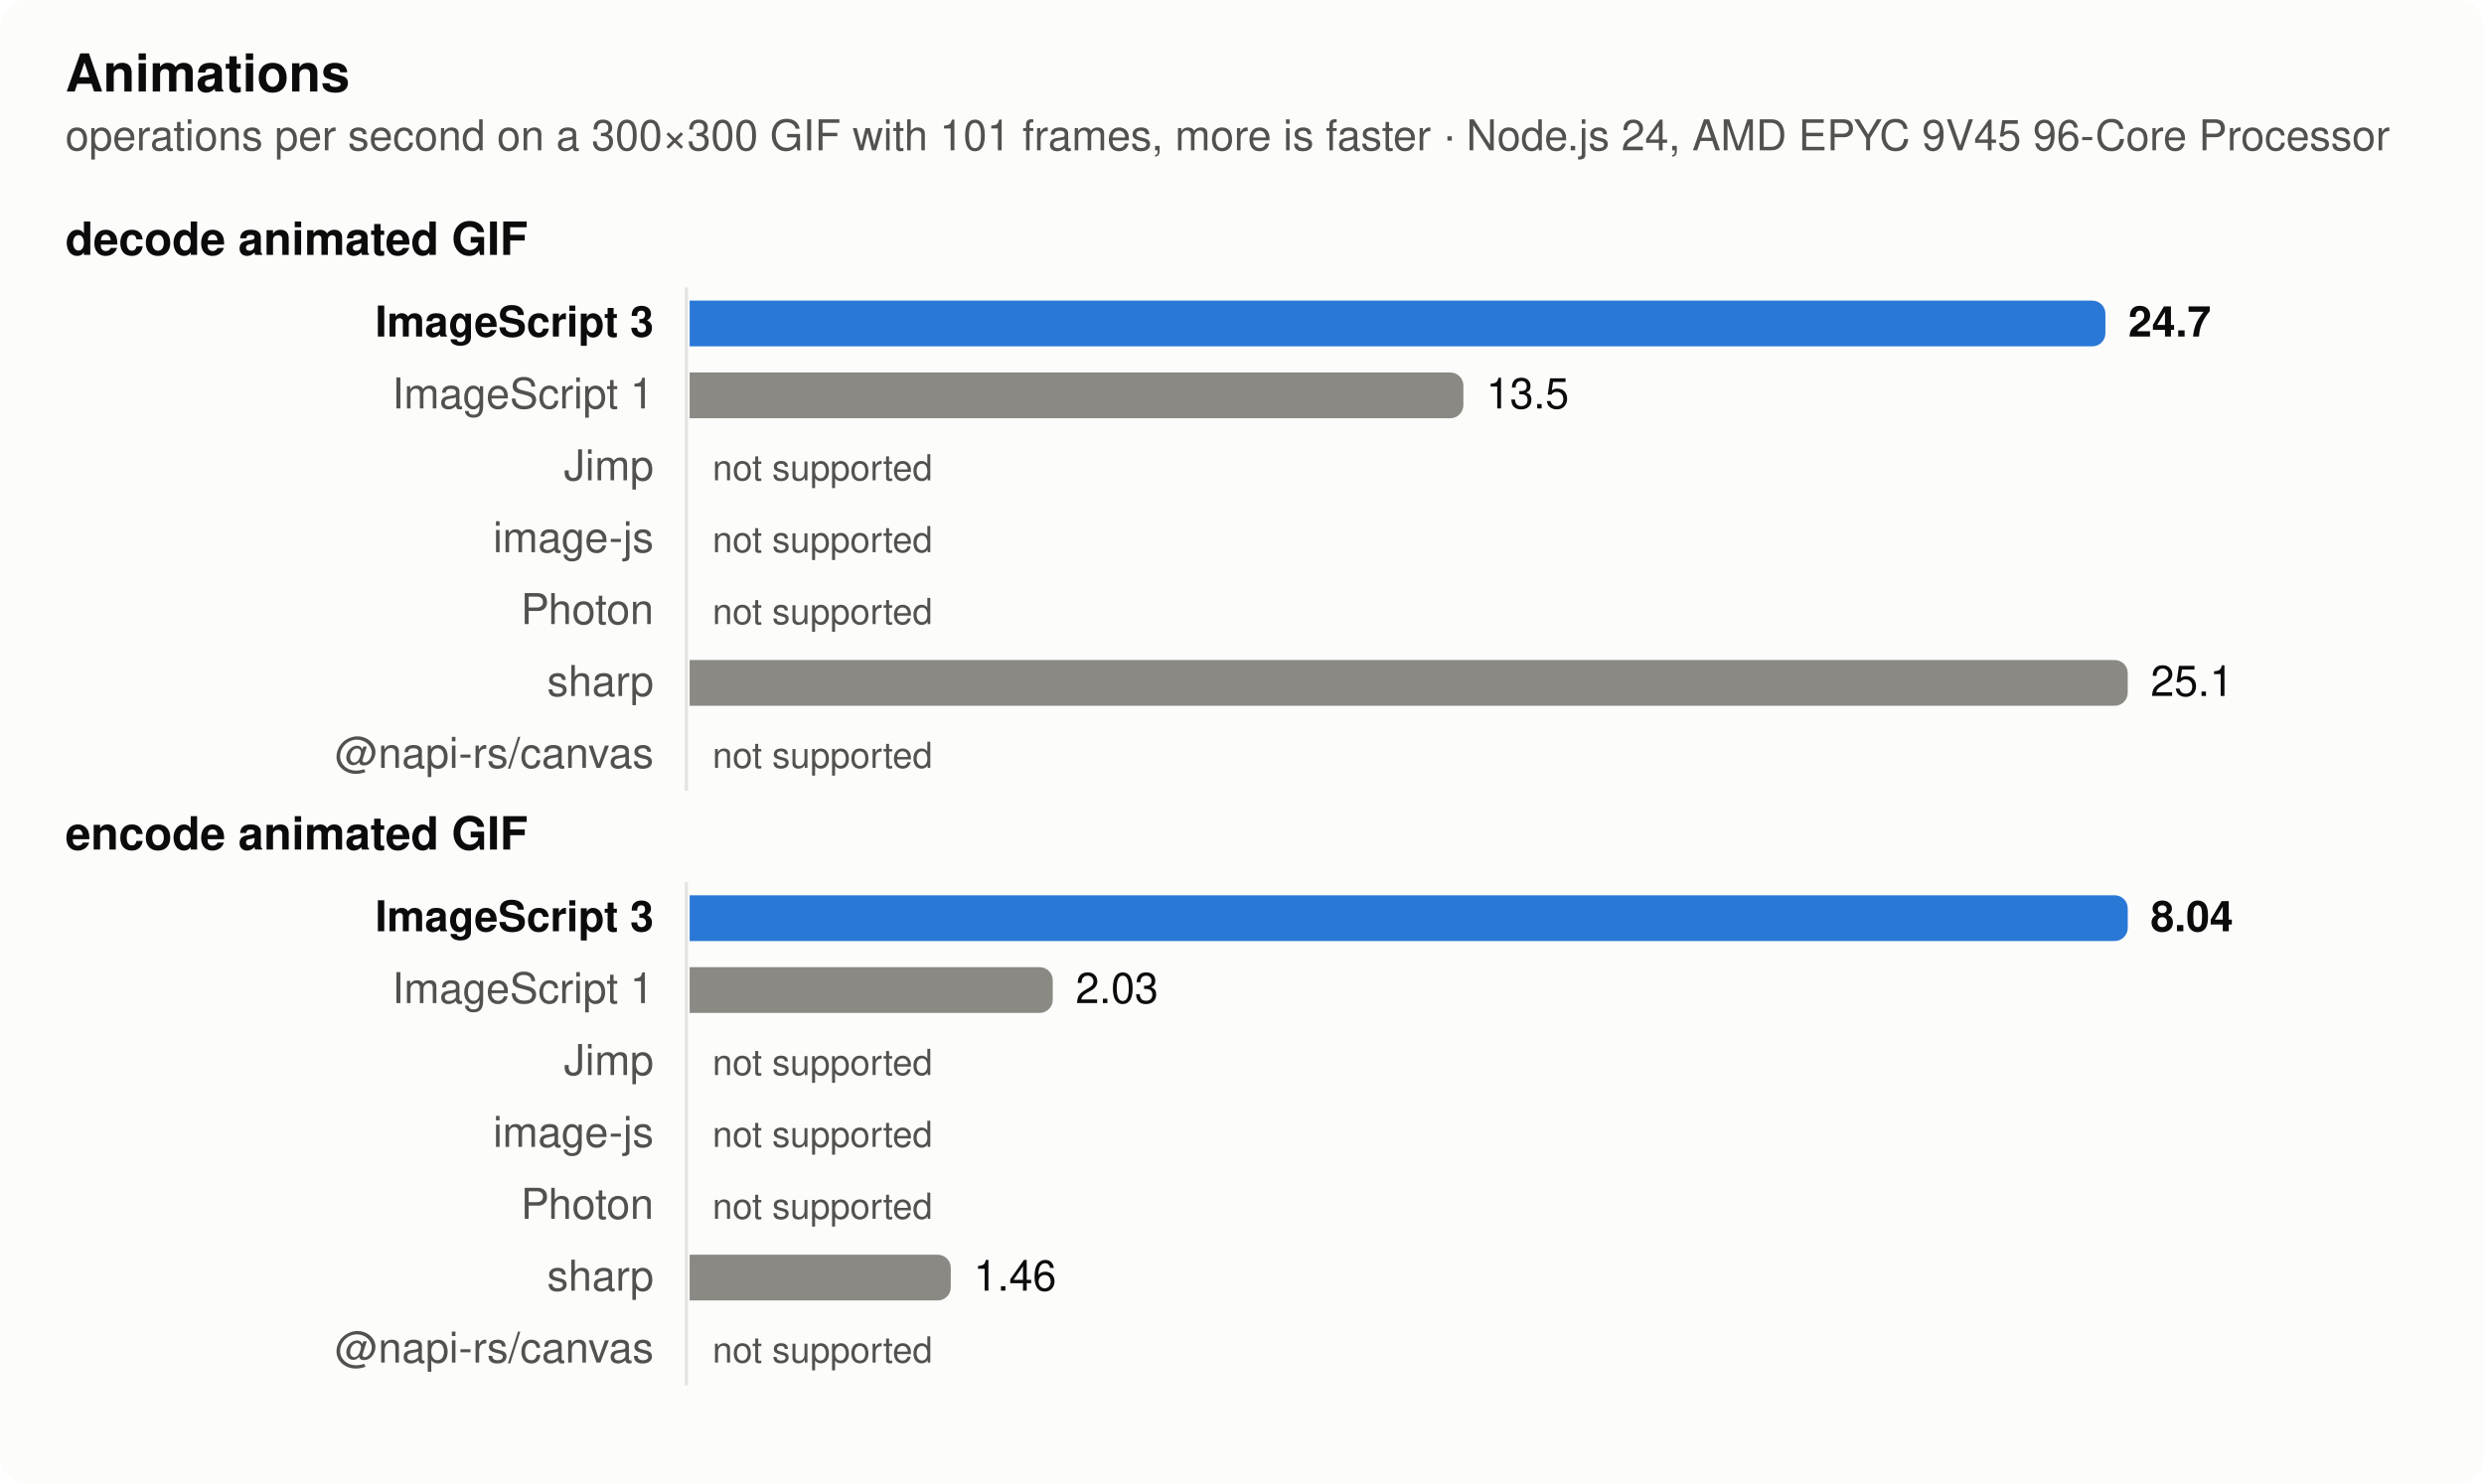
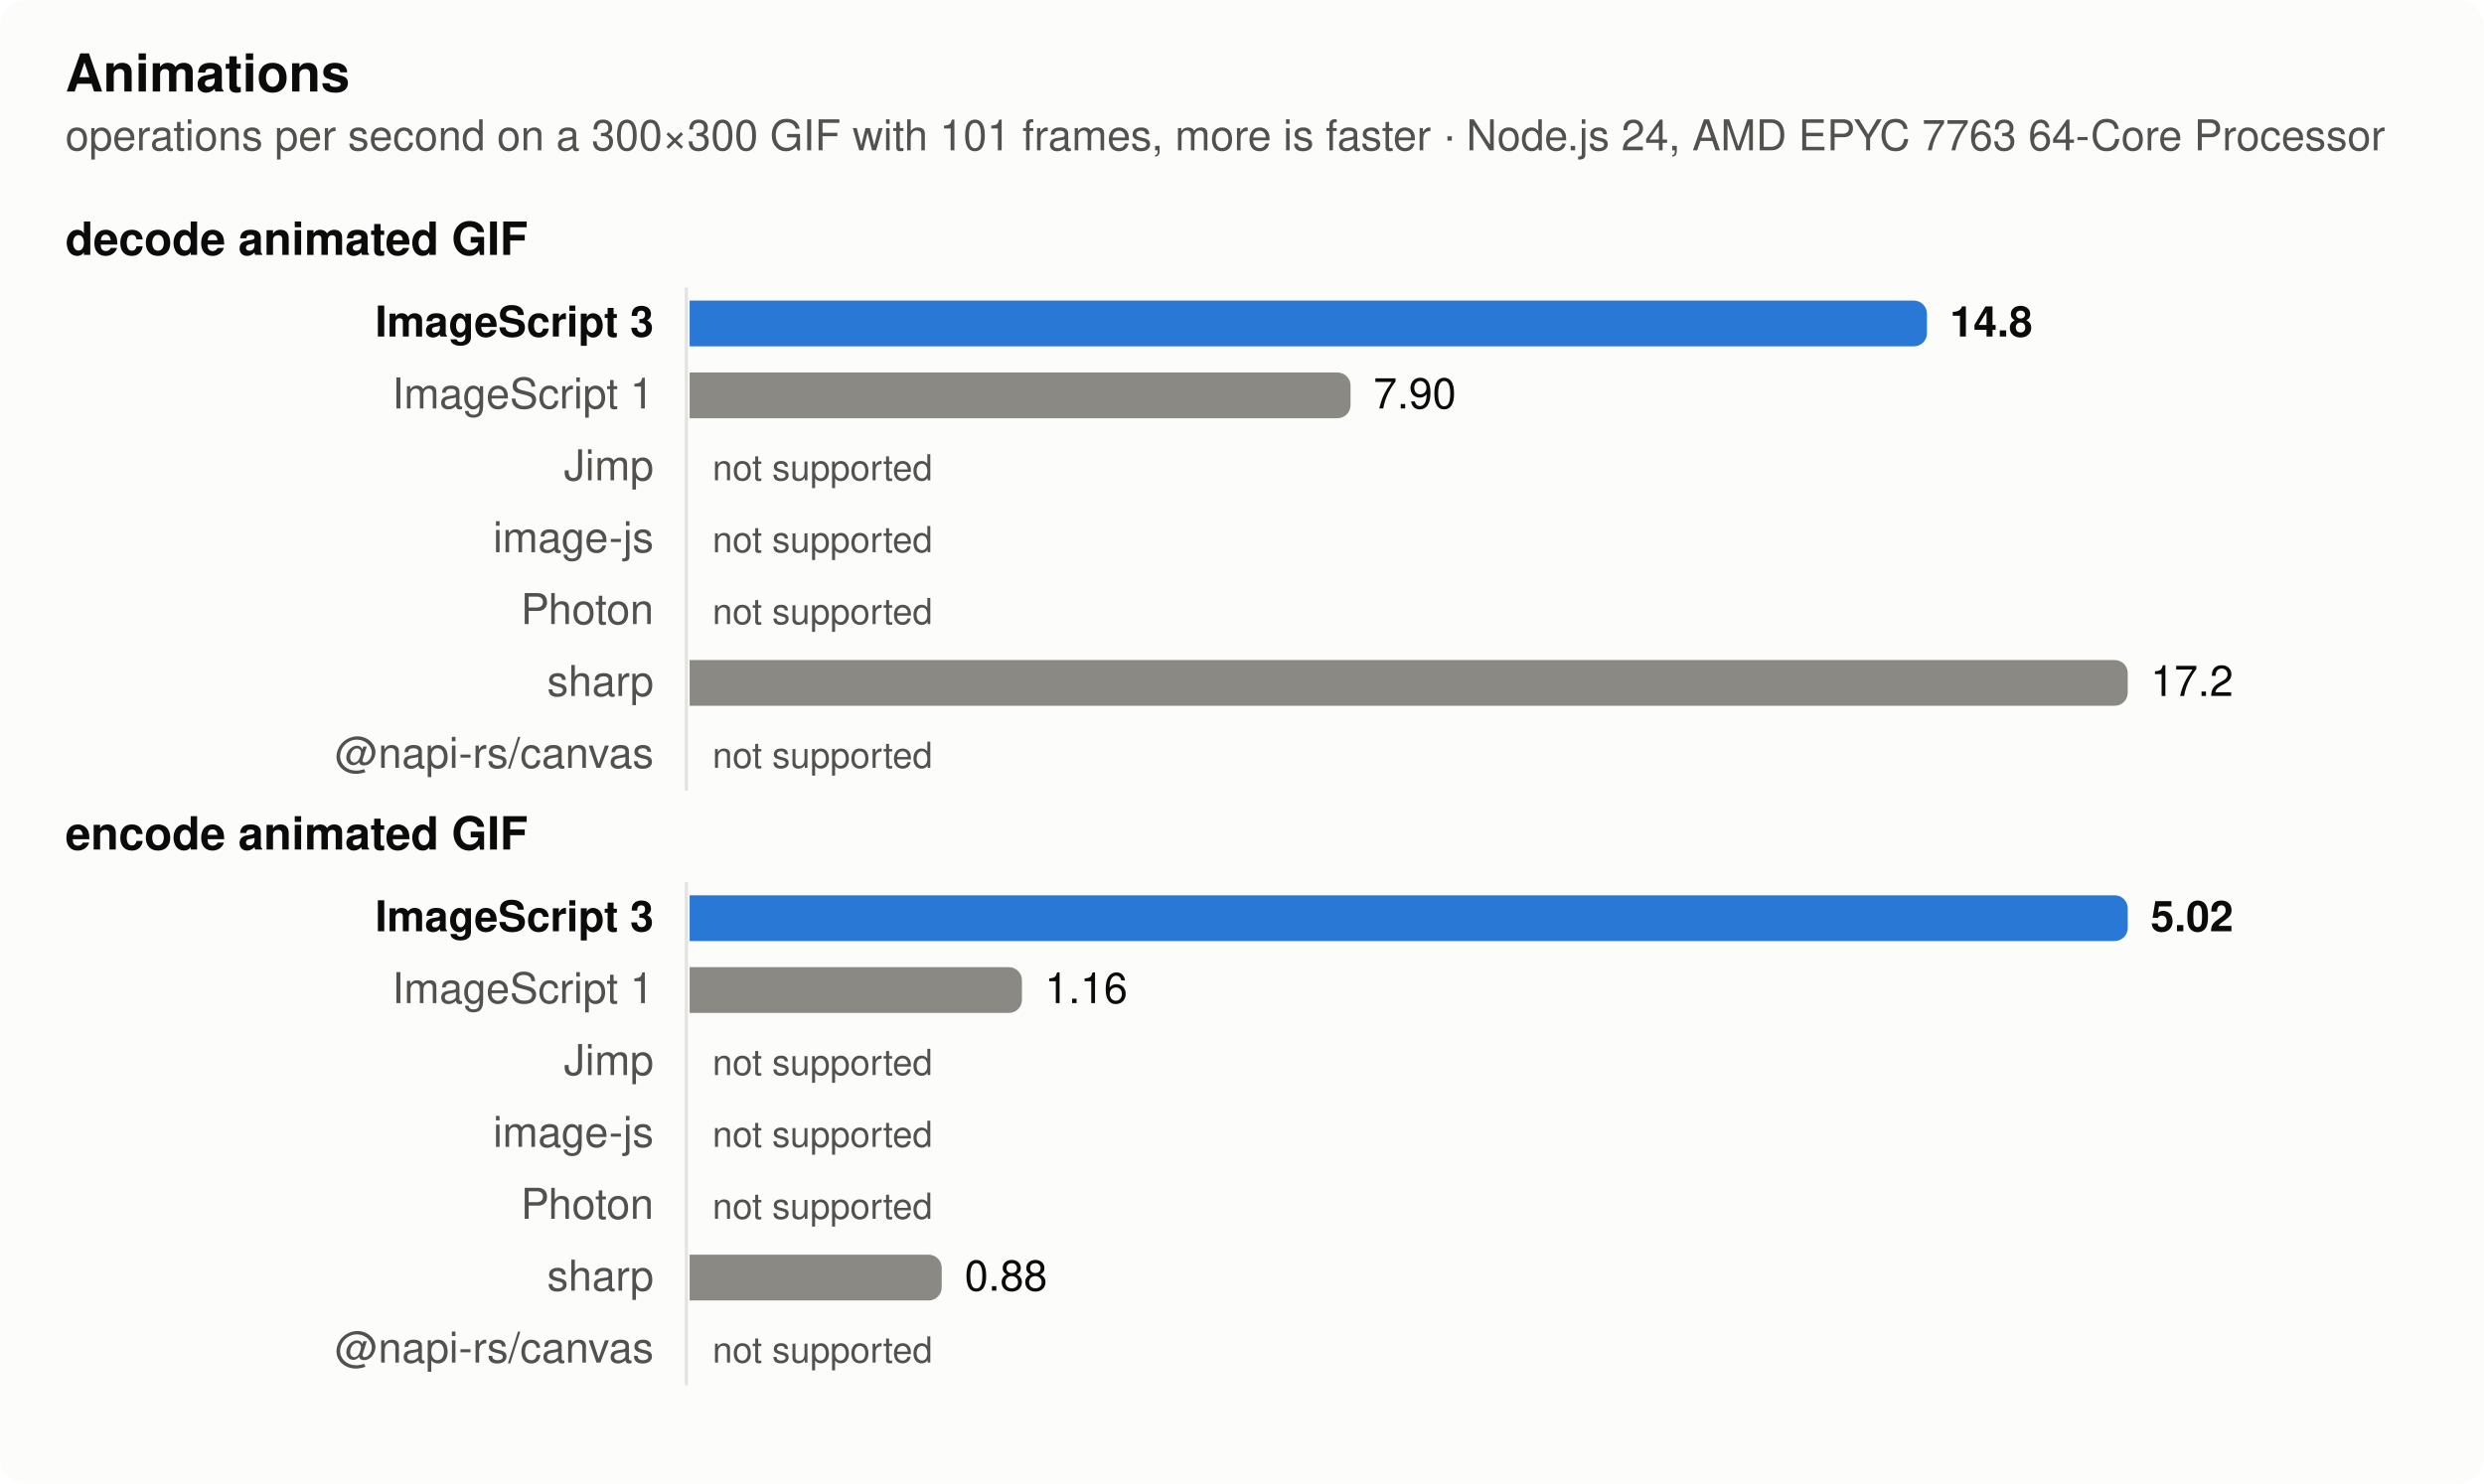
<svg xmlns="http://www.w3.org/2000/svg" width="760" height="454" viewBox="0 0 760 454" role="img" aria-label="Animations">
  <style>
  .surface { fill: #fcfcfb } .text { fill: #0b0b0b } .muted { fill: #52514e } .grid { stroke: #e4e3df }
  .bar { fill: #8a8983 } .bar.highlight { fill: #2a78d6 }
  @media (prefers-color-scheme: dark) {
    .surface { fill: #1a1a19 } .text { fill: #f0efec } .muted { fill: #c3c2b7 } .grid { stroke: #383835 }
    .bar { fill: #6d6c66 } .bar.highlight { fill: #3987e5 }
  }
  text { font: 13px -apple-system, BlinkMacSystemFont, 'Segoe UI', Helvetica, Arial, sans-serif }
  .title { font-weight: 600; font-size: 14px } .bold { font-weight: 600 } .small { font-size: 11px }</style>
  <rect class="surface" width="760" height="454" rx="8" />
  <text class="text title" x="20" y="28" style="font-size:16px">Animations</text>
-   <text class="muted" x="20" y="46">operations per second on a 300×300 GIF with 101 frames, more is faster · Node.js 24, AMD EPYC 9V45 96-Core Processor</text>
+   <text class="muted" x="20" y="46">operations per second on a 300×300 GIF with 101 frames, more is faster · Node.js 24, AMD EPYC 7763 64-Core Processor</text>
  <text class="text title" x="20" y="78">decode animated GIF</text>
  <line class="grid" x1="210" x2="210" y1="88" y2="242" stroke-width="1" />
  <text class="text bold" x="200" y="103" text-anchor="end">ImageScript 3</text>
-   <path class="bar highlight" d="M211,92h429.166a4,4 0 0 1 4,4v6a4,4 0 0 1 -4,4h-429.166z" />
-   <text class="text bold" x="651.166" y="103">24.7</text>
+   <path class="bar highlight" d="M211,92h374.569a4,4 0 0 1 4,4v6a4,4 0 0 1 -4,4h-374.569z" />
+   <text class="text bold" x="596.569" y="103">14.8</text>
  <text class="muted" x="200" y="125" text-anchor="end">ImageScript 1</text>
-   <path class="bar" d="M211,114h232.734a4,4 0 0 1 4,4v6a4,4 0 0 1 -4,4h-232.734z" />
-   <text class="text" x="454.734" y="125">13.5</text>
+   <path class="bar" d="M211,114h198.211a4,4 0 0 1 4,4v6a4,4 0 0 1 -4,4h-198.211z" />
+   <text class="text" x="420.211" y="125">7.90</text>
  <text class="muted" x="200" y="147" text-anchor="end">Jimp</text>
  <text class="muted small" x="218" y="147">not supported</text>
  <text class="muted" x="200" y="169" text-anchor="end">image-js</text>
  <text class="muted small" x="218" y="169">not supported</text>
  <text class="muted" x="200" y="191" text-anchor="end">Photon</text>
  <text class="muted small" x="218" y="191">not supported</text>
  <text class="muted" x="200" y="213" text-anchor="end">sharp</text>
  <path class="bar" d="M211,202h436a4,4 0 0 1 4,4v6a4,4 0 0 1 -4,4h-436z" />
-   <text class="text" x="658" y="213">25.1</text>
+   <text class="text" x="658" y="213">17.2</text>
  <text class="muted" x="200" y="235" text-anchor="end">@napi-rs/canvas</text>
  <text class="muted small" x="218" y="235">not supported</text>
  <text class="text title" x="20" y="260">encode animated GIF</text>
  <line class="grid" x1="210" x2="210" y1="270" y2="424" stroke-width="1" />
  <text class="text bold" x="200" y="285" text-anchor="end">ImageScript 3</text>
  <path class="bar highlight" d="M211,274h436a4,4 0 0 1 4,4v6a4,4 0 0 1 -4,4h-436z" />
-   <text class="text bold" x="658" y="285">8.04</text>
+   <text class="text bold" x="658" y="285">5.02</text>
  <text class="muted" x="200" y="307" text-anchor="end">ImageScript 1</text>
-   <path class="bar" d="M211,296h107.095a4,4 0 0 1 4,4v6a4,4 0 0 1 -4,4h-107.095z" />
-   <text class="text" x="329.095" y="307">2.03</text>
+   <path class="bar" d="M211,296h97.673a4,4 0 0 1 4,4v6a4,4 0 0 1 -4,4h-97.673z" />
+   <text class="text" x="319.673" y="307">1.16</text>
  <text class="muted" x="200" y="329" text-anchor="end">Jimp</text>
  <text class="muted small" x="218" y="329">not supported</text>
  <text class="muted" x="200" y="351" text-anchor="end">image-js</text>
  <text class="muted small" x="218" y="351">not supported</text>
  <text class="muted" x="200" y="373" text-anchor="end">Photon</text>
  <text class="muted small" x="218" y="373">not supported</text>
  <text class="muted" x="200" y="395" text-anchor="end">sharp</text>
-   <path class="bar" d="M211,384h75.9a4,4 0 0 1 4,4v6a4,4 0 0 1 -4,4h-75.9z" />
-   <text class="text" x="297.9" y="395">1.46</text>
+   <path class="bar" d="M211,384h73.131a4,4 0 0 1 4,4v6a4,4 0 0 1 -4,4h-73.131z" />
+   <text class="text" x="295.131" y="395">0.88</text>
  <text class="muted" x="200" y="417" text-anchor="end">@napi-rs/canvas</text>
  <text class="muted small" x="218" y="417">not supported</text>
</svg>
